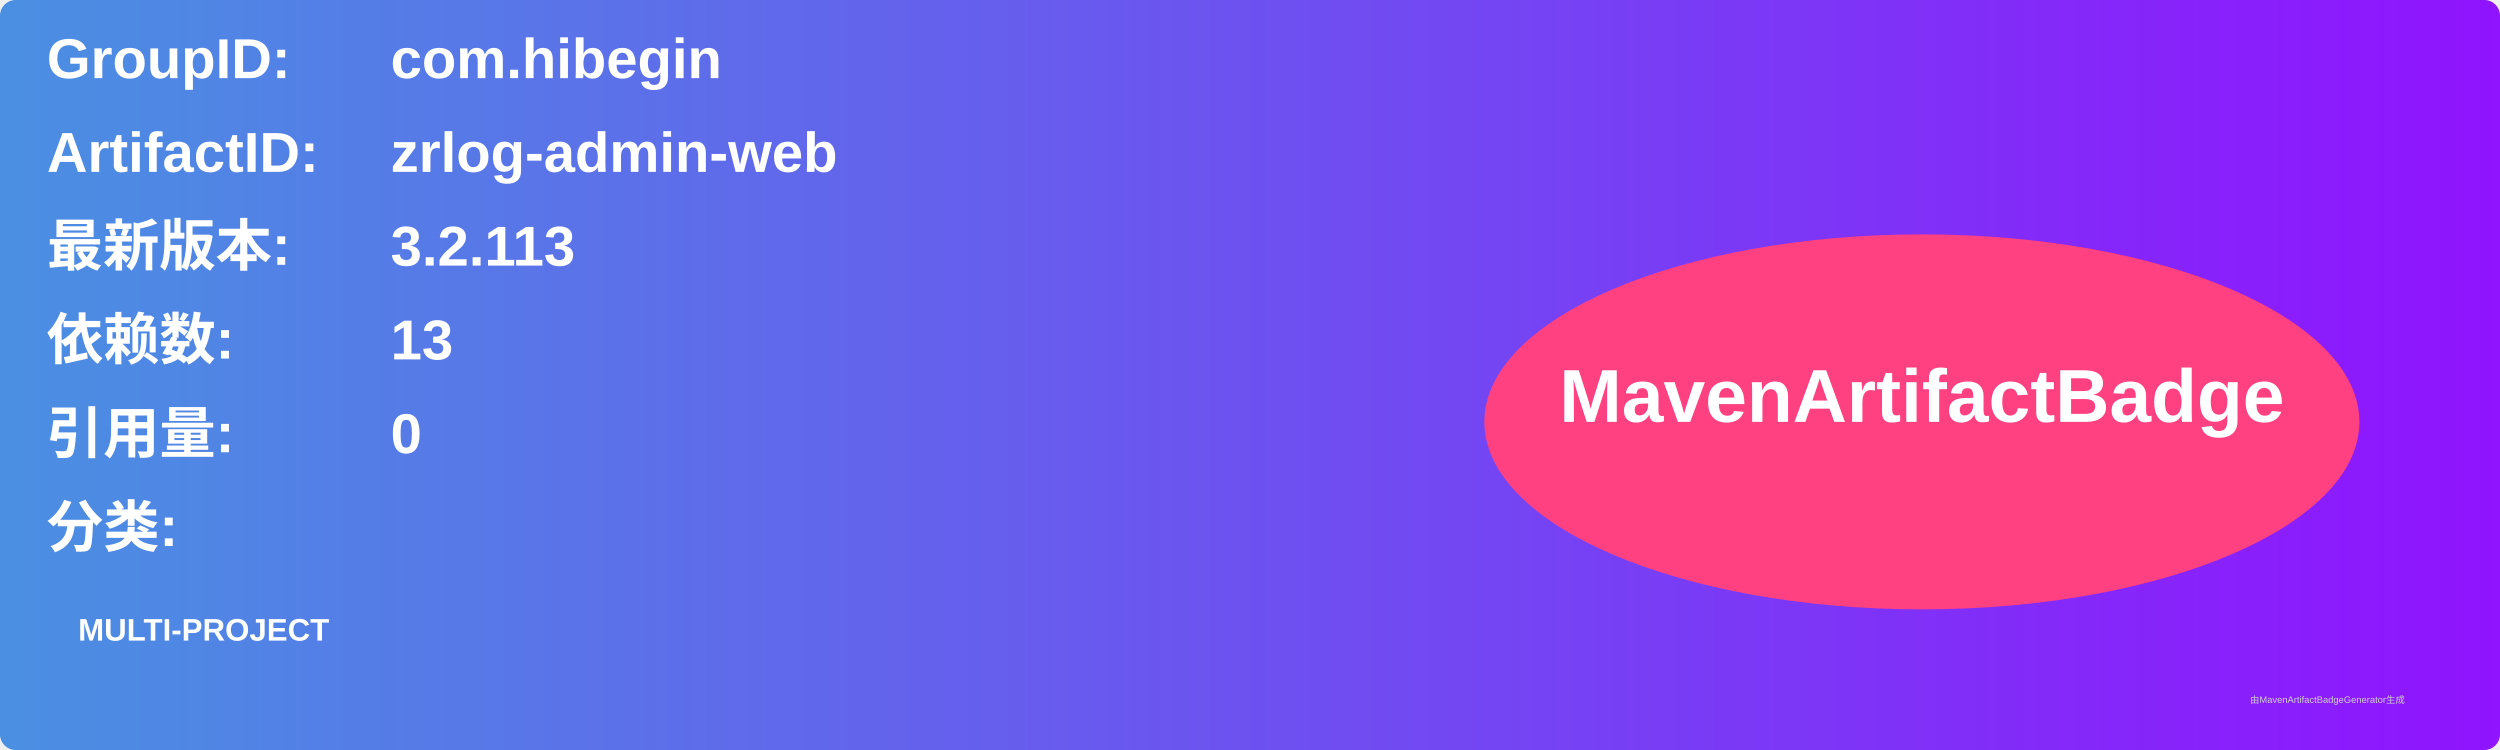
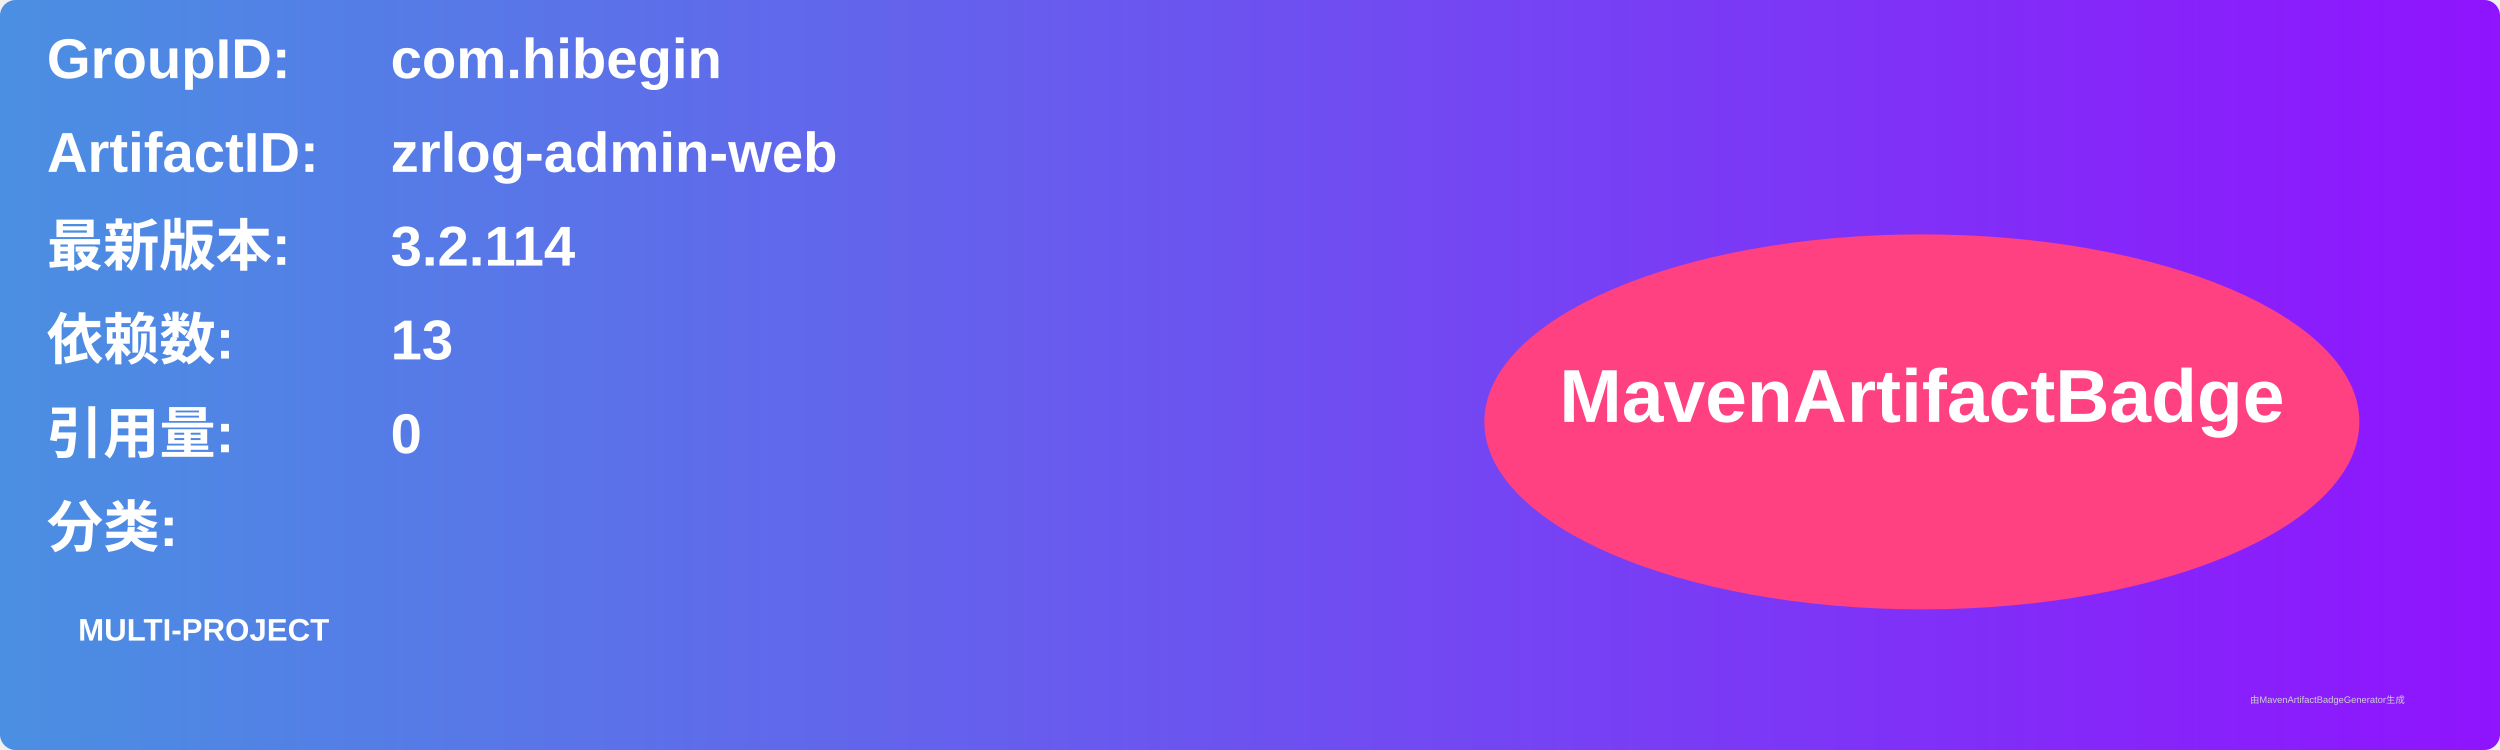
<svg xmlns="http://www.w3.org/2000/svg" width="800" height="240" viewBox="0 0 800 240">
  <linearGradient id="grad" x1="0%" y1="0%" x2="100%" y2="0%">
    <stop offset="0%" stop-color="#4a90e2" />
    <stop offset="100%" stop-color="#9013fe" />
  </linearGradient>
  <rect width="100%" height="100%" rx="5" ry="5" fill="url(#grad)" />
  <g transform="translate(15, 15)">
    <text x="0" y="10" font-family="Arial" font-size="18" fill="white" font-weight="bold" width="260">GroupID:</text>
    <text x="110" y="10" font-family="Arial" font-size="18" fill="white" font-weight="bold" width="460">com.hibegin</text>
    <text x="0" y="40" font-family="Arial" font-size="18" fill="white" font-weight="bold" width="260">ArtifactID:</text>
    <text x="110" y="40" font-family="Arial" font-size="18" fill="white" font-weight="bold" width="460">zrlog-admin-web</text>
    <text x="0" y="70" font-family="Arial" font-size="18" fill="white" font-weight="bold">最新版本:</text>
    <text x="110" y="70" font-family="Arial" font-size="18" fill="white" font-weight="bold">
-       <tspan font-weight="bold">3.2.113</tspan>
+       <tspan font-weight="bold">3.2.114</tspan>
    </text>
    <text x="0" y="100" font-family="Arial" font-size="18" fill="white" font-weight="bold">依赖数: </text>
    <text x="110" y="100" font-family="Arial" font-size="18" fill="white">
      <tspan font-weight="bold">13</tspan>
    </text>
    <text x="0" y="130" font-family="Arial" font-size="18" fill="white" font-weight="bold">引用量: </text>
    <text x="110" y="130" font-family="Arial" font-size="18" fill="white">
      <tspan font-weight="bold">0</tspan>
    </text>
    <text x="0" y="160" font-family="Arial" font-size="18" fill="white" font-weight="bold">分类:</text>
    <text x="10" y="190" font-family="Arial" font-size="10" fill="white">
      <tspan font-weight="bold">MULTI-PROJECT</tspan>
    </text>
    <ellipse cx="600" cy="120" rx="140" ry="60" fill="#ff4081" />
    <text x="600" y="120" text-anchor="middle" font-family="Arial" font-size="24" fill="white" font-weight="bold">MavenArtifactBadge</text>
  </g>
  <text x="720" y="225" font-family="Arial" font-size="3" fill="#d0d0d0">由MavenArtifactBadgeGenerator生成</text>
</svg>
